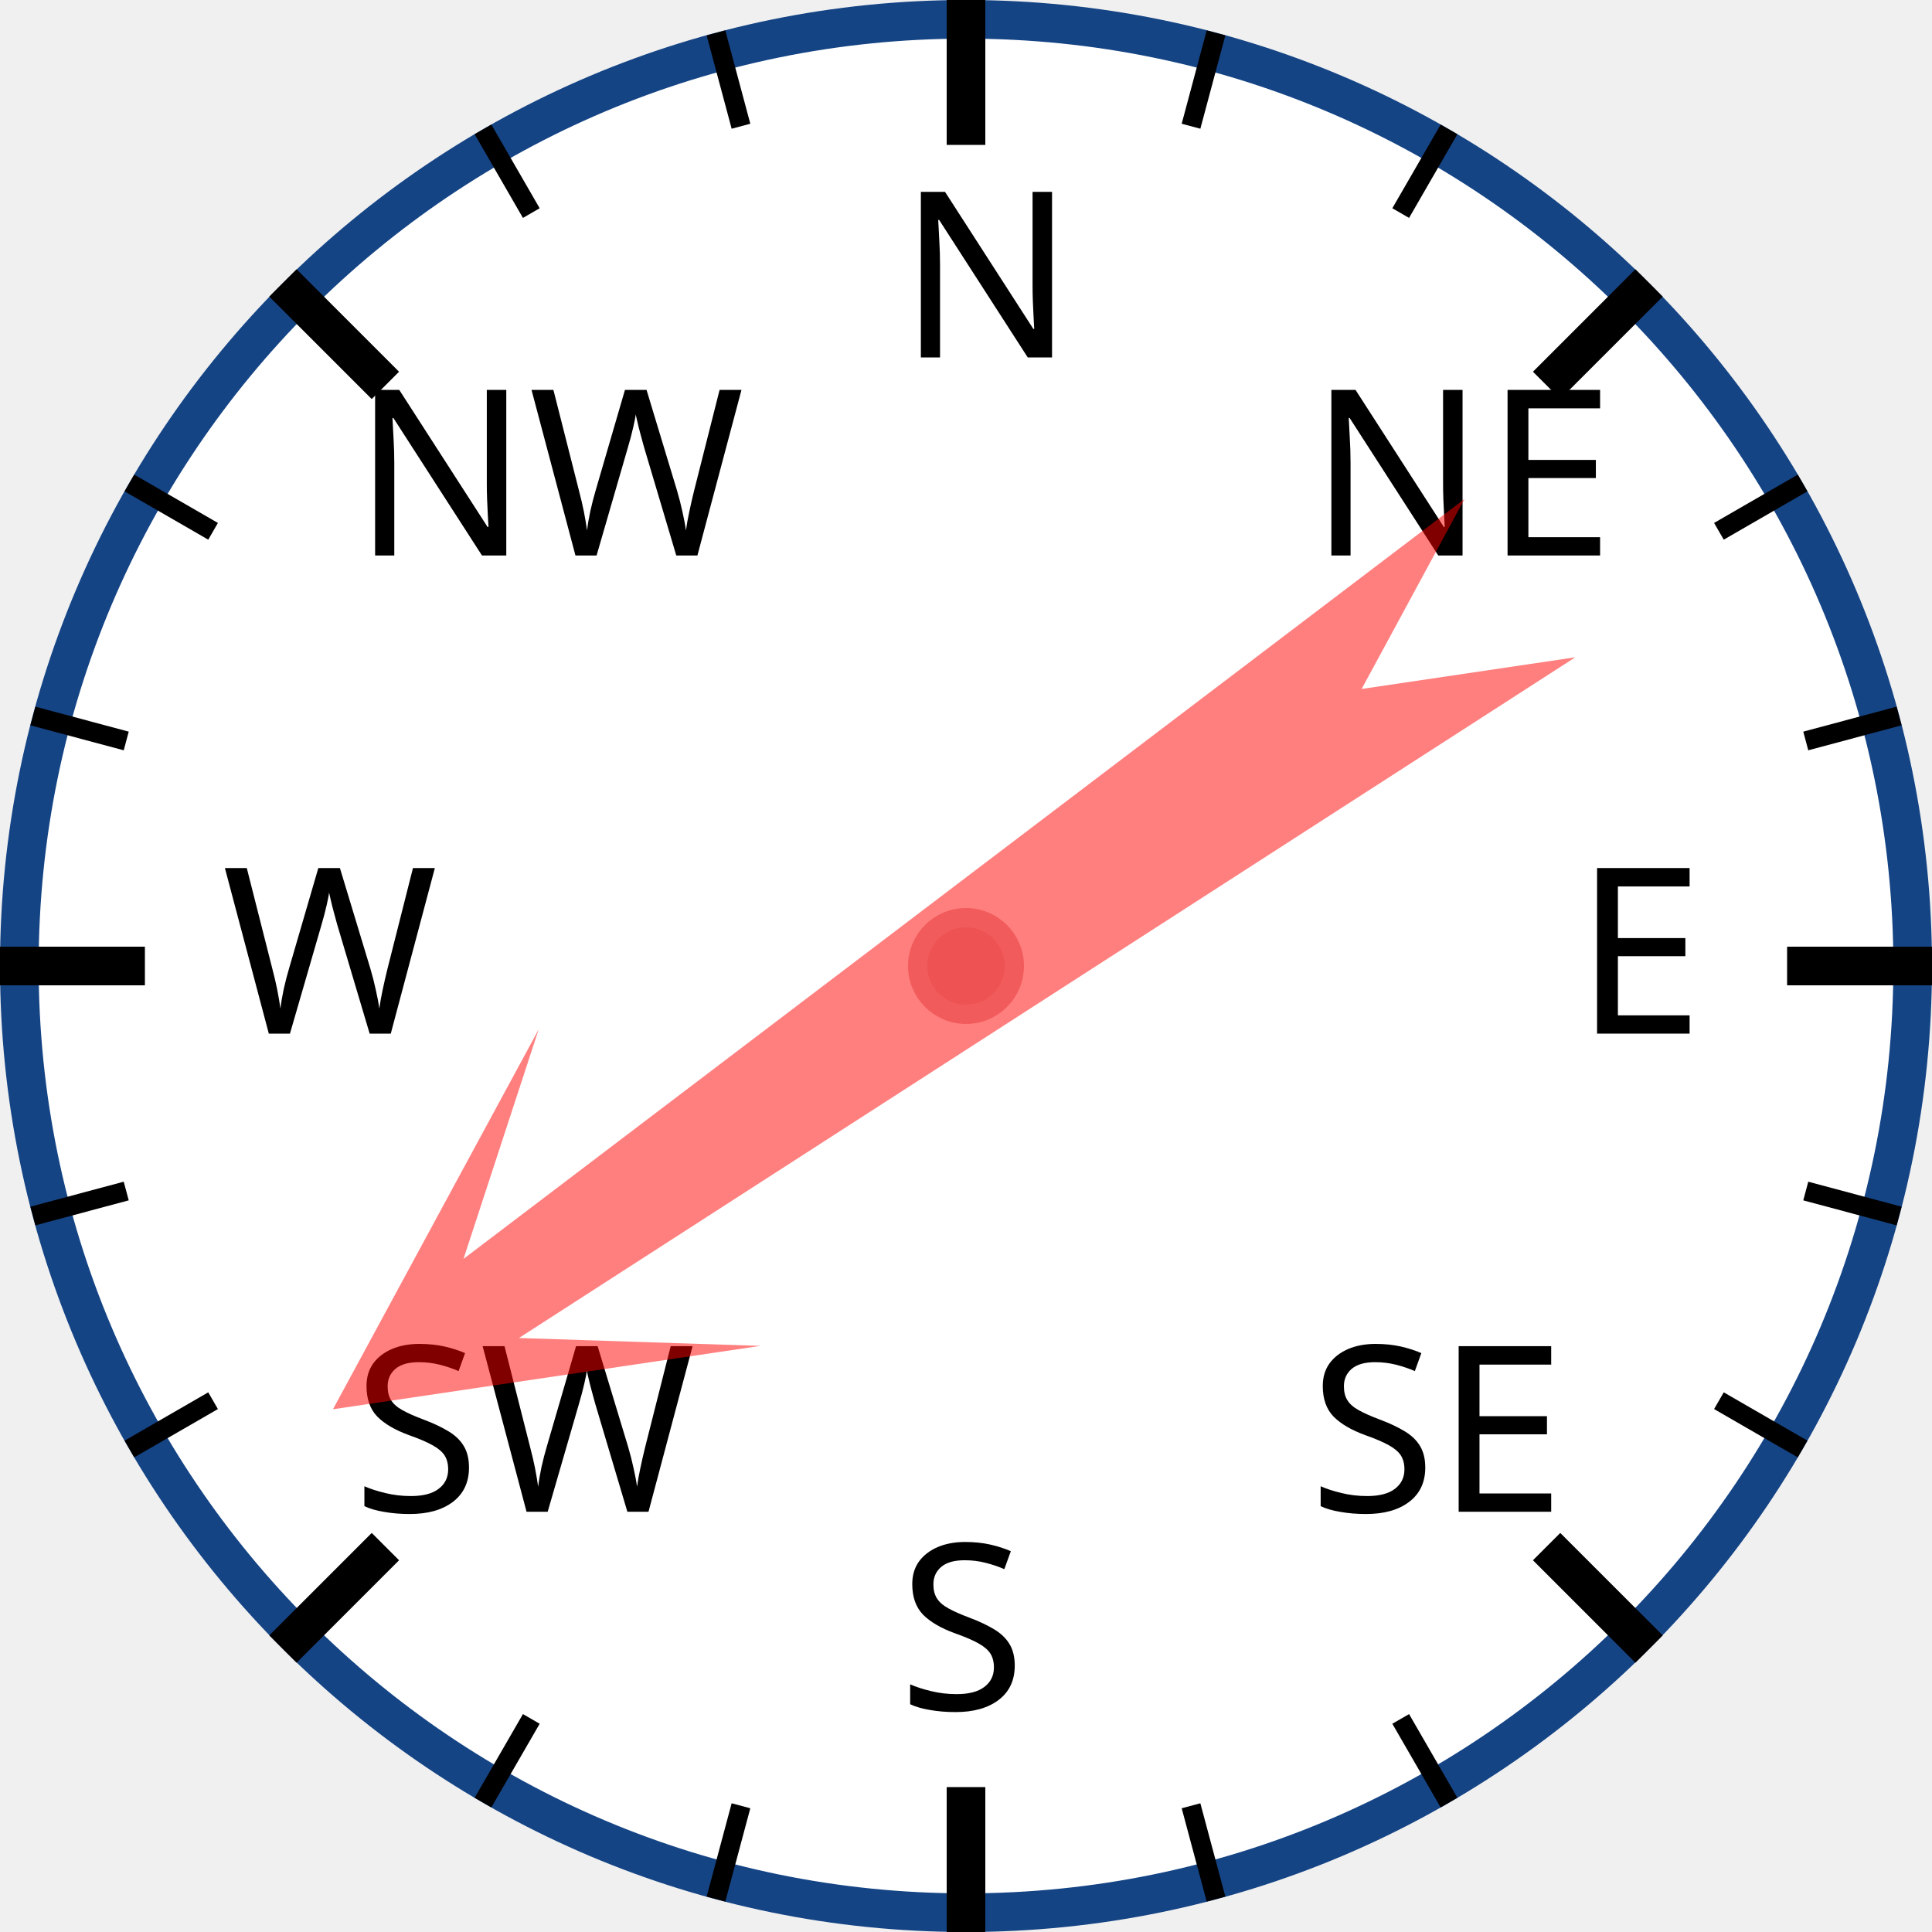
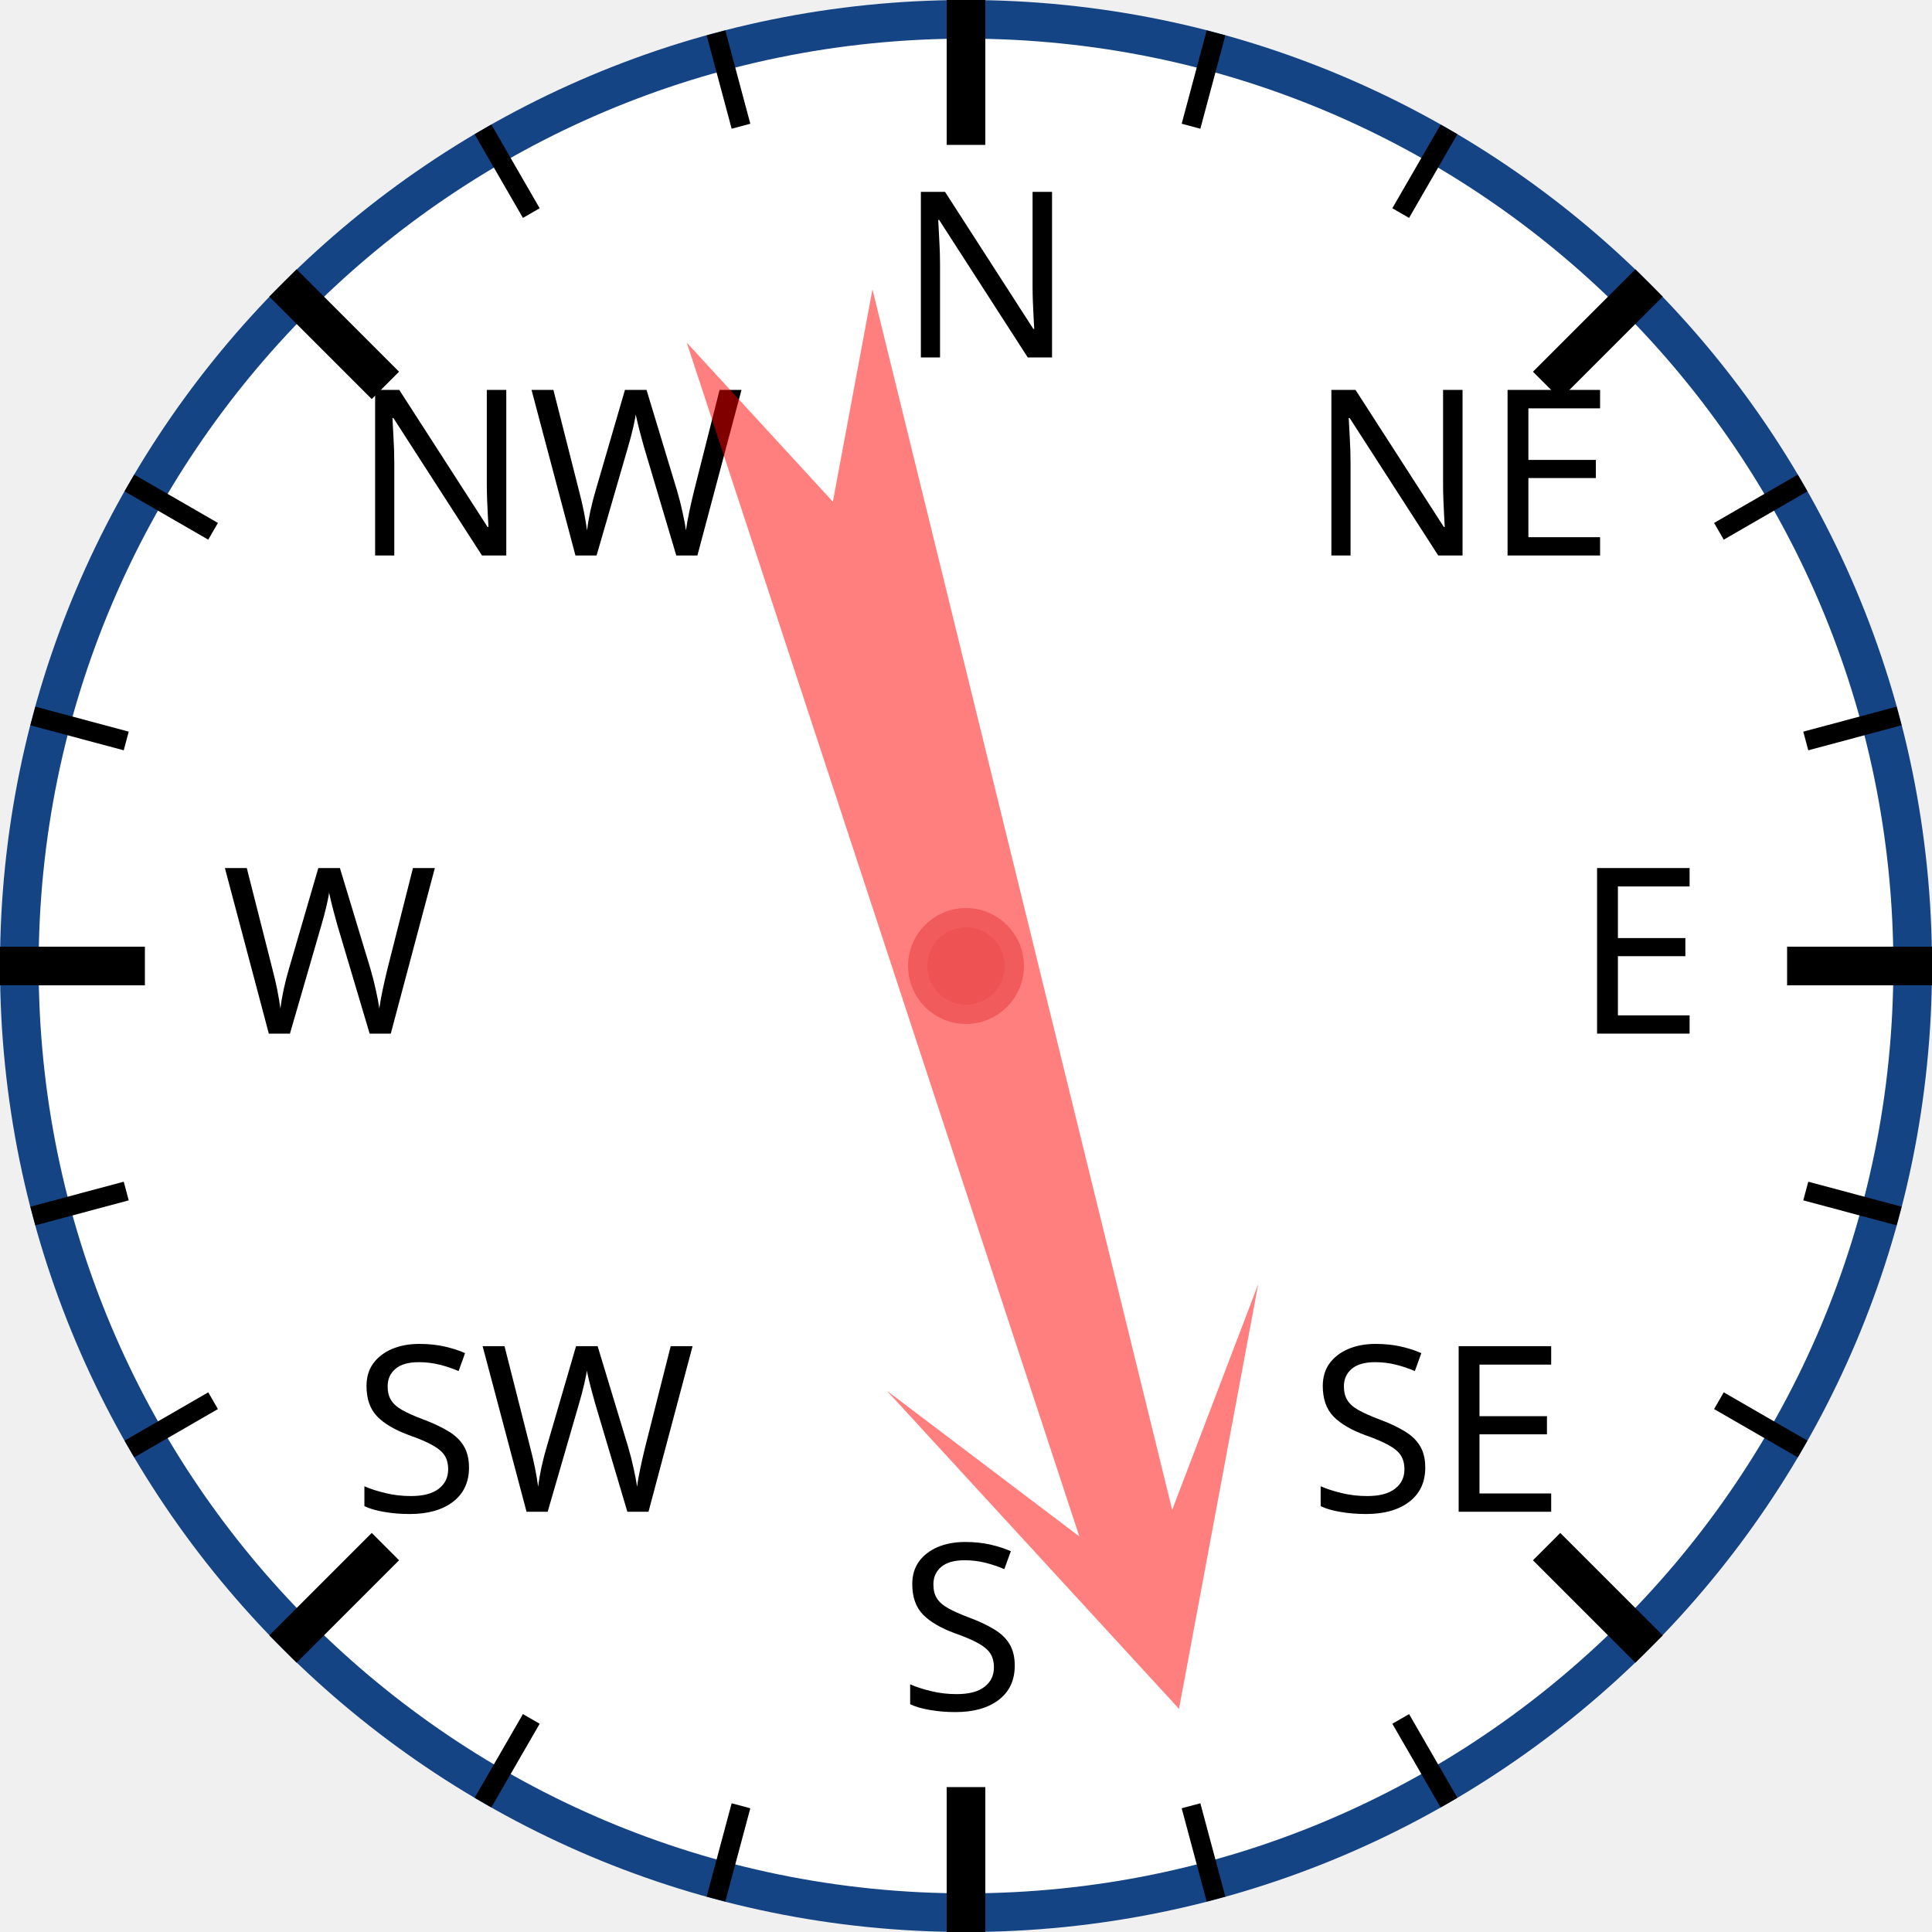
<svg xmlns="http://www.w3.org/2000/svg" width="120px" height="120px" viewBox="0 0 200 200">
  <circle cx="100" cy="100" r="98" style="fill: white; stroke: #154485; stroke-width: 4;" />
  <text x="93.0" y="37.0" style="font-family: sans-serif; font-size: 18pt;">N</text>
  <line x1="100.0" y1="0.0" x2="100.0" y2="15.0" style="stroke: black; stroke-width: 4;" />
  <line x1="74.118" y1="3.407" x2="76.706" y2="13.067" style="stroke: black; stroke-width: 2;" />
  <line x1="50" y1="13.397" x2="55" y2="22.058" style="stroke: black; stroke-width: 2;" />
  <text x="36.503" y="57.503" style="font-family: sans-serif; font-size: 18pt;">NW</text>
  <line x1="29.289" y1="29.289" x2="39.896" y2="39.896" style="stroke: black; stroke-width: 4;" />
  <line x1="13.397" y1="50" x2="22.058" y2="55" style="stroke: black; stroke-width: 2;" />
  <line x1="3.407" y1="74.118" x2="13.067" y2="76.706" style="stroke: black; stroke-width: 2;" />
  <text x="23.0" y="107.0" style="font-family: sans-serif; font-size: 18pt;">W</text>
  <line x1="0.0" y1="100.0" x2="15.0" y2="100.0" style="stroke: black; stroke-width: 4;" />
  <line x1="3.407" y1="125.882" x2="13.067" y2="123.294" style="stroke: black; stroke-width: 2;" />
  <line x1="13.397" y1="150" x2="22.058" y2="145" style="stroke: black; stroke-width: 2;" />
  <text x="36.503" y="156.497" style="font-family: sans-serif; font-size: 18pt;">SW</text>
  <line x1="29.289" y1="170.711" x2="39.896" y2="160.104" style="stroke: black; stroke-width: 4;" />
  <line x1="50" y1="186.603" x2="55" y2="177.942" style="stroke: black; stroke-width: 2;" />
  <line x1="74.118" y1="196.593" x2="76.706" y2="186.933" style="stroke: black; stroke-width: 2;" />
  <text x="93" y="177.0" style="font-family: sans-serif; font-size: 18pt;">S</text>
  <line x1="100" y1="200.0" x2="100" y2="185.0" style="stroke: black; stroke-width: 4;" />
  <line x1="125.882" y1="196.593" x2="123.294" y2="186.933" style="stroke: black; stroke-width: 2;" />
  <line x1="150.0" y1="186.603" x2="145.0" y2="177.942" style="stroke: black; stroke-width: 2;" />
  <text x="135.497" y="156.497" style="font-family: sans-serif; font-size: 18pt;">SE</text>
  <line x1="170.711" y1="170.711" x2="160.104" y2="160.104" style="stroke: black; stroke-width: 4;" />
  <line x1="186.603" y1="150" x2="177.942" y2="145" style="stroke: black; stroke-width: 2;" />
  <line x1="196.593" y1="125.882" x2="186.933" y2="123.294" style="stroke: black; stroke-width: 2;" />
  <text x="163.0" y="107" style="font-family: sans-serif; font-size: 18pt;">E</text>
  <line x1="200.0" y1="100" x2="185.0" y2="100" style="stroke: black; stroke-width: 4;" />
  <line x1="196.593" y1="74.118" x2="186.933" y2="76.706" style="stroke: black; stroke-width: 2;" />
  <line x1="186.603" y1="50" x2="177.942" y2="55" style="stroke: black; stroke-width: 2;" />
  <text x="135.497" y="57.503" style="font-family: sans-serif; font-size: 18pt;">NE</text>
  <line x1="170.711" y1="29.289" x2="160.104" y2="39.896" style="stroke: black; stroke-width: 4;" />
  <line x1="150" y1="13.397" x2="145" y2="22.058" style="stroke: black; stroke-width: 2;" />
  <line x1="125.882" y1="3.407" x2="123.294" y2="13.067" style="stroke: black; stroke-width: 2;" />
-   <polygon points="100 20 120 60 105 40 110 170 100 150 90 170 95 40 80 60" style="fill: red; fill-opacity: 0.5;" transform="rotate(235,100,100)" />
+   <polygon points="100 20 120 60 105 40 110 170 100 150 90 170 95 40 80 60" style="fill: red; fill-opacity: 0.5;" transform="rotate(164,100,100)" />
  <circle cx="100" cy="100" r="5" style="fill: #EE5252; stroke: #F25B5B; stroke-width: 2;" />
</svg>
